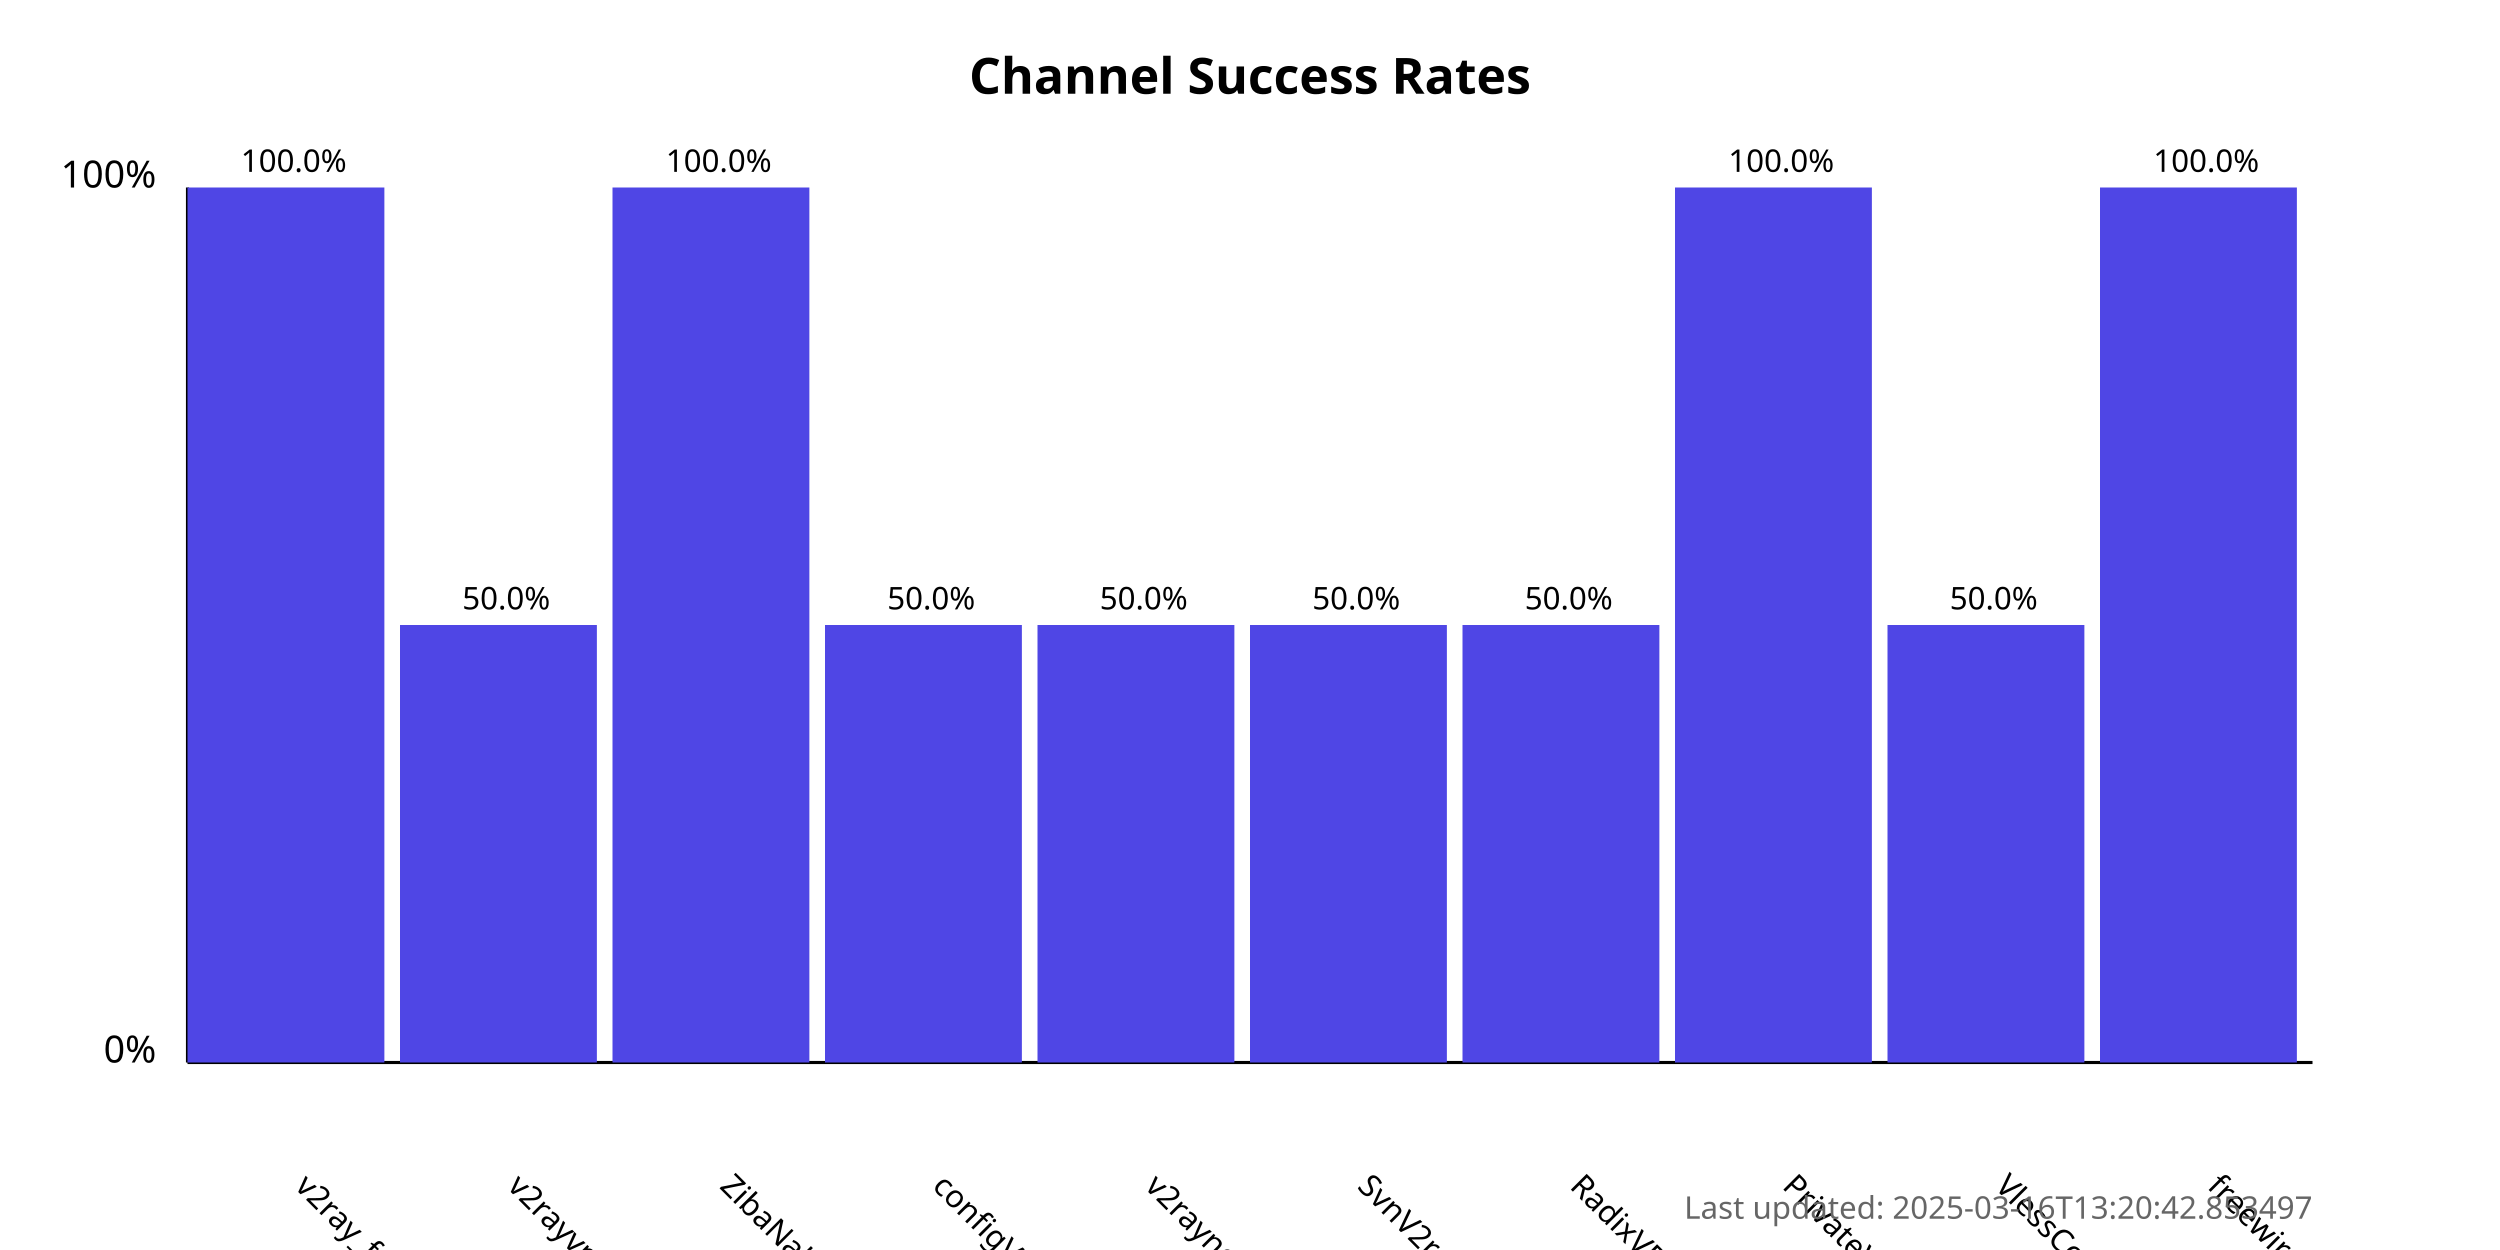
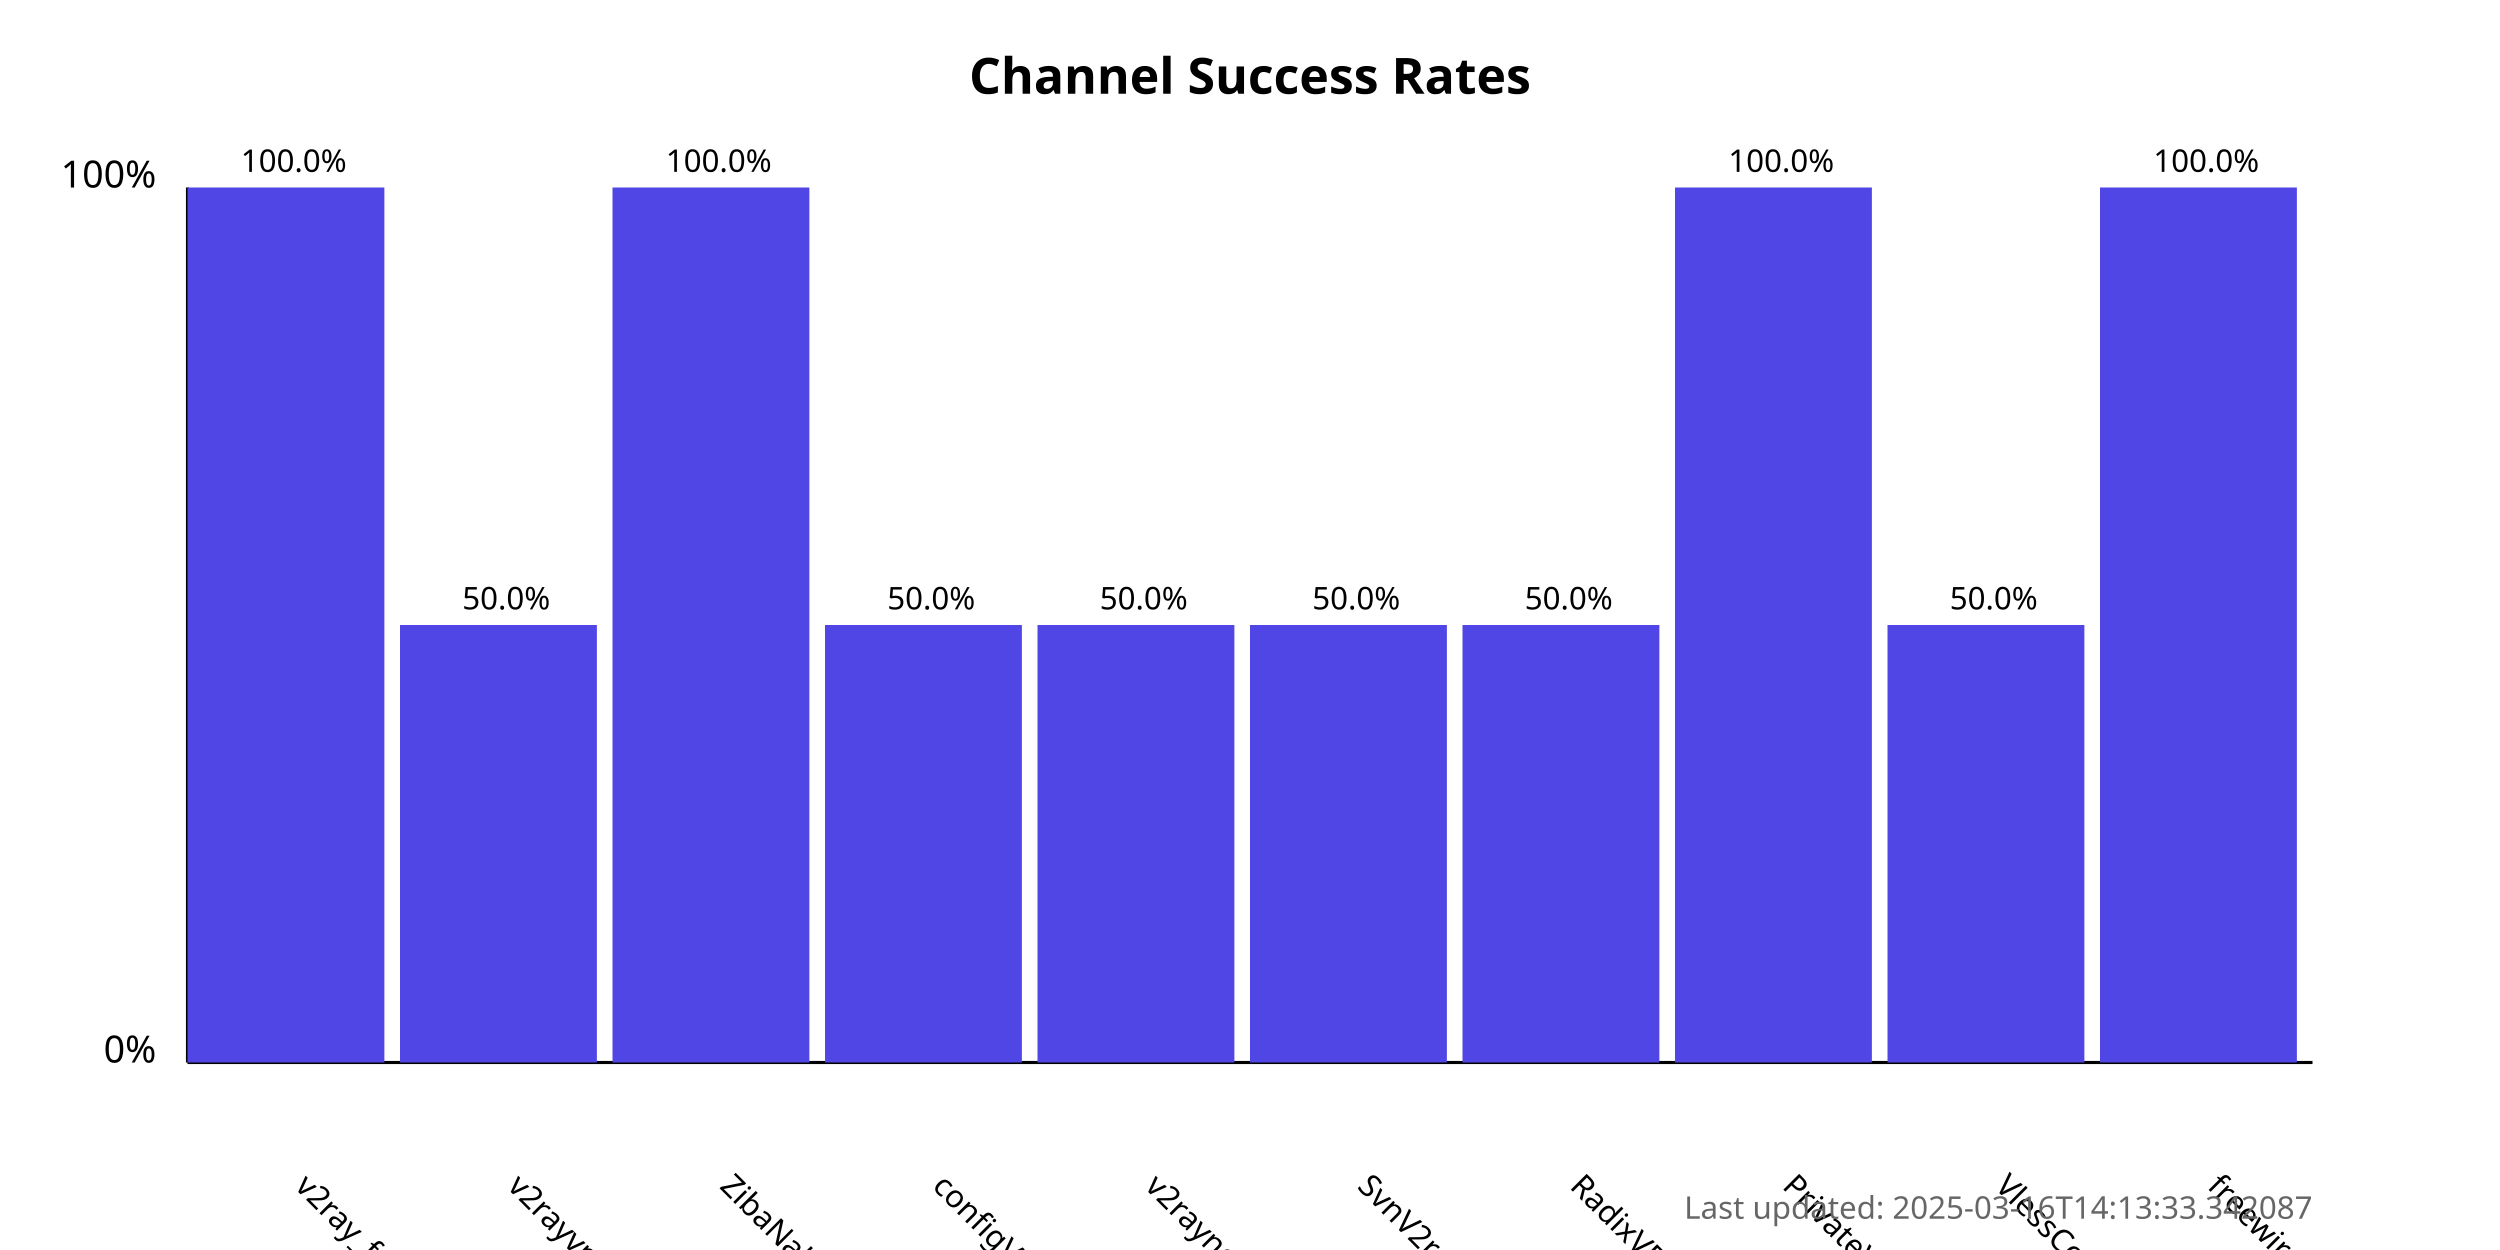
<svg xmlns="http://www.w3.org/2000/svg" width="800" height="400">
  <style>
            .chart-title { font: bold 16px sans-serif; }
            .axis-label { font: 12px sans-serif; }
            .tick-label { font: 10px sans-serif; }
            .bar { fill: #4f46e5; }
            .bar:hover { fill: #6366f1; }
            .timestamp { font: 10px sans-serif; fill: #666; }
        </style>
  <text x="400.0" y="30" text-anchor="middle" class="chart-title">
            Channel Success Rates
        </text>
  <line x1="60" y1="340" x2="60" y2="60" stroke="black" stroke-width="1" />
  <line x1="60" y1="340" x2="740" y2="340" stroke="black" stroke-width="1" />
  <text x="50" y="340" text-anchor="end" class="axis-label">0%</text>
  <text x="50" y="60" text-anchor="end" class="axis-label">100%</text>
  <g>
    <rect x="60" y="60.0" width="63.0" height="280.0" class="bar" />
    <text x="94.0" y="380" transform="rotate(45, 94.0, 380)" text-anchor="start" class="tick-label">
                v2ray_free_conf
            </text>
    <text x="94.0" y="55.0" text-anchor="middle" class="tick-label">
                100.0%
            </text>
  </g>
  <g>
    <rect x="128.0" y="200.0" width="63.0" height="140.0" class="bar" />
    <text x="162.0" y="380" transform="rotate(45, 162.0, 380)" text-anchor="start" class="tick-label">
                v2rayvpno
            </text>
    <text x="162.0" y="195.0" text-anchor="middle" class="tick-label">
                50.0%
            </text>
  </g>
  <g>
    <rect x="196.0" y="60.0" width="63.0" height="280.0" class="bar" />
    <text x="230.0" y="380" transform="rotate(45, 230.0, 380)" text-anchor="start" class="tick-label">
                ZibaNabz
            </text>
    <text x="230.0" y="55.0" text-anchor="middle" class="tick-label">
                100.0%
            </text>
  </g>
  <g>
    <rect x="264.0" y="200.0" width="63.0" height="140.0" class="bar" />
    <text x="298.0" y="380" transform="rotate(45, 298.0, 380)" text-anchor="start" class="tick-label">
                configV2rayForFree
            </text>
    <text x="298.0" y="195.0" text-anchor="middle" class="tick-label">
                50.0%
            </text>
  </g>
  <g>
    <rect x="332.0" y="200.0" width="63.0" height="140.0" class="bar" />
    <text x="366.0" y="380" transform="rotate(45, 366.0, 380)" text-anchor="start" class="tick-label">
                v2rayngvpn
            </text>
    <text x="366.0" y="195.0" text-anchor="middle" class="tick-label">
                50.0%
            </text>
  </g>
  <g>
    <rect x="400.0" y="200.0" width="63.0" height="140.0" class="bar" />
    <text x="434.0" y="380" transform="rotate(45, 434.0, 380)" text-anchor="start" class="tick-label">
                SvnV2ray
            </text>
    <text x="434.0" y="195.0" text-anchor="middle" class="tick-label">
                50.0%
            </text>
  </g>
  <g>
    <rect x="468.0" y="200.0" width="63.0" height="140.0" class="bar" />
    <text x="502.0" y="380" transform="rotate(45, 502.0, 380)" text-anchor="start" class="tick-label">
                RadixVPN
            </text>
    <text x="502.0" y="195.0" text-anchor="middle" class="tick-label">
                50.0%
            </text>
  </g>
  <g>
    <rect x="536.0" y="60.0" width="63.0" height="280.0" class="bar" />
    <text x="570.0" y="380" transform="rotate(45, 570.0, 380)" text-anchor="start" class="tick-label">
                PrivateVPNs
            </text>
    <text x="570.0" y="55.0" text-anchor="middle" class="tick-label">
                100.0%
            </text>
  </g>
  <g>
    <rect x="604.0" y="200.0" width="63.0" height="140.0" class="bar" />
    <text x="638.0" y="380" transform="rotate(45, 638.0, 380)" text-anchor="start" class="tick-label">
                VlessConfig
            </text>
    <text x="638.0" y="195.0" text-anchor="middle" class="tick-label">
                50.0%
            </text>
  </g>
  <g>
    <rect x="672.0" y="60.0" width="63.0" height="280.0" class="bar" />
    <text x="706.0" y="380" transform="rotate(45, 706.0, 380)" text-anchor="start" class="tick-label">
                freewireguard
            </text>
    <text x="706.0" y="55.0" text-anchor="middle" class="tick-label">
                100.0%
            </text>
  </g>
  <text x="740" y="390" text-anchor="end" class="timestamp">
-             Last updated: 2025-03-16T13:20:42.853497
+             Last updated: 2025-03-16T14:13:33.342087
        </text>
</svg>
